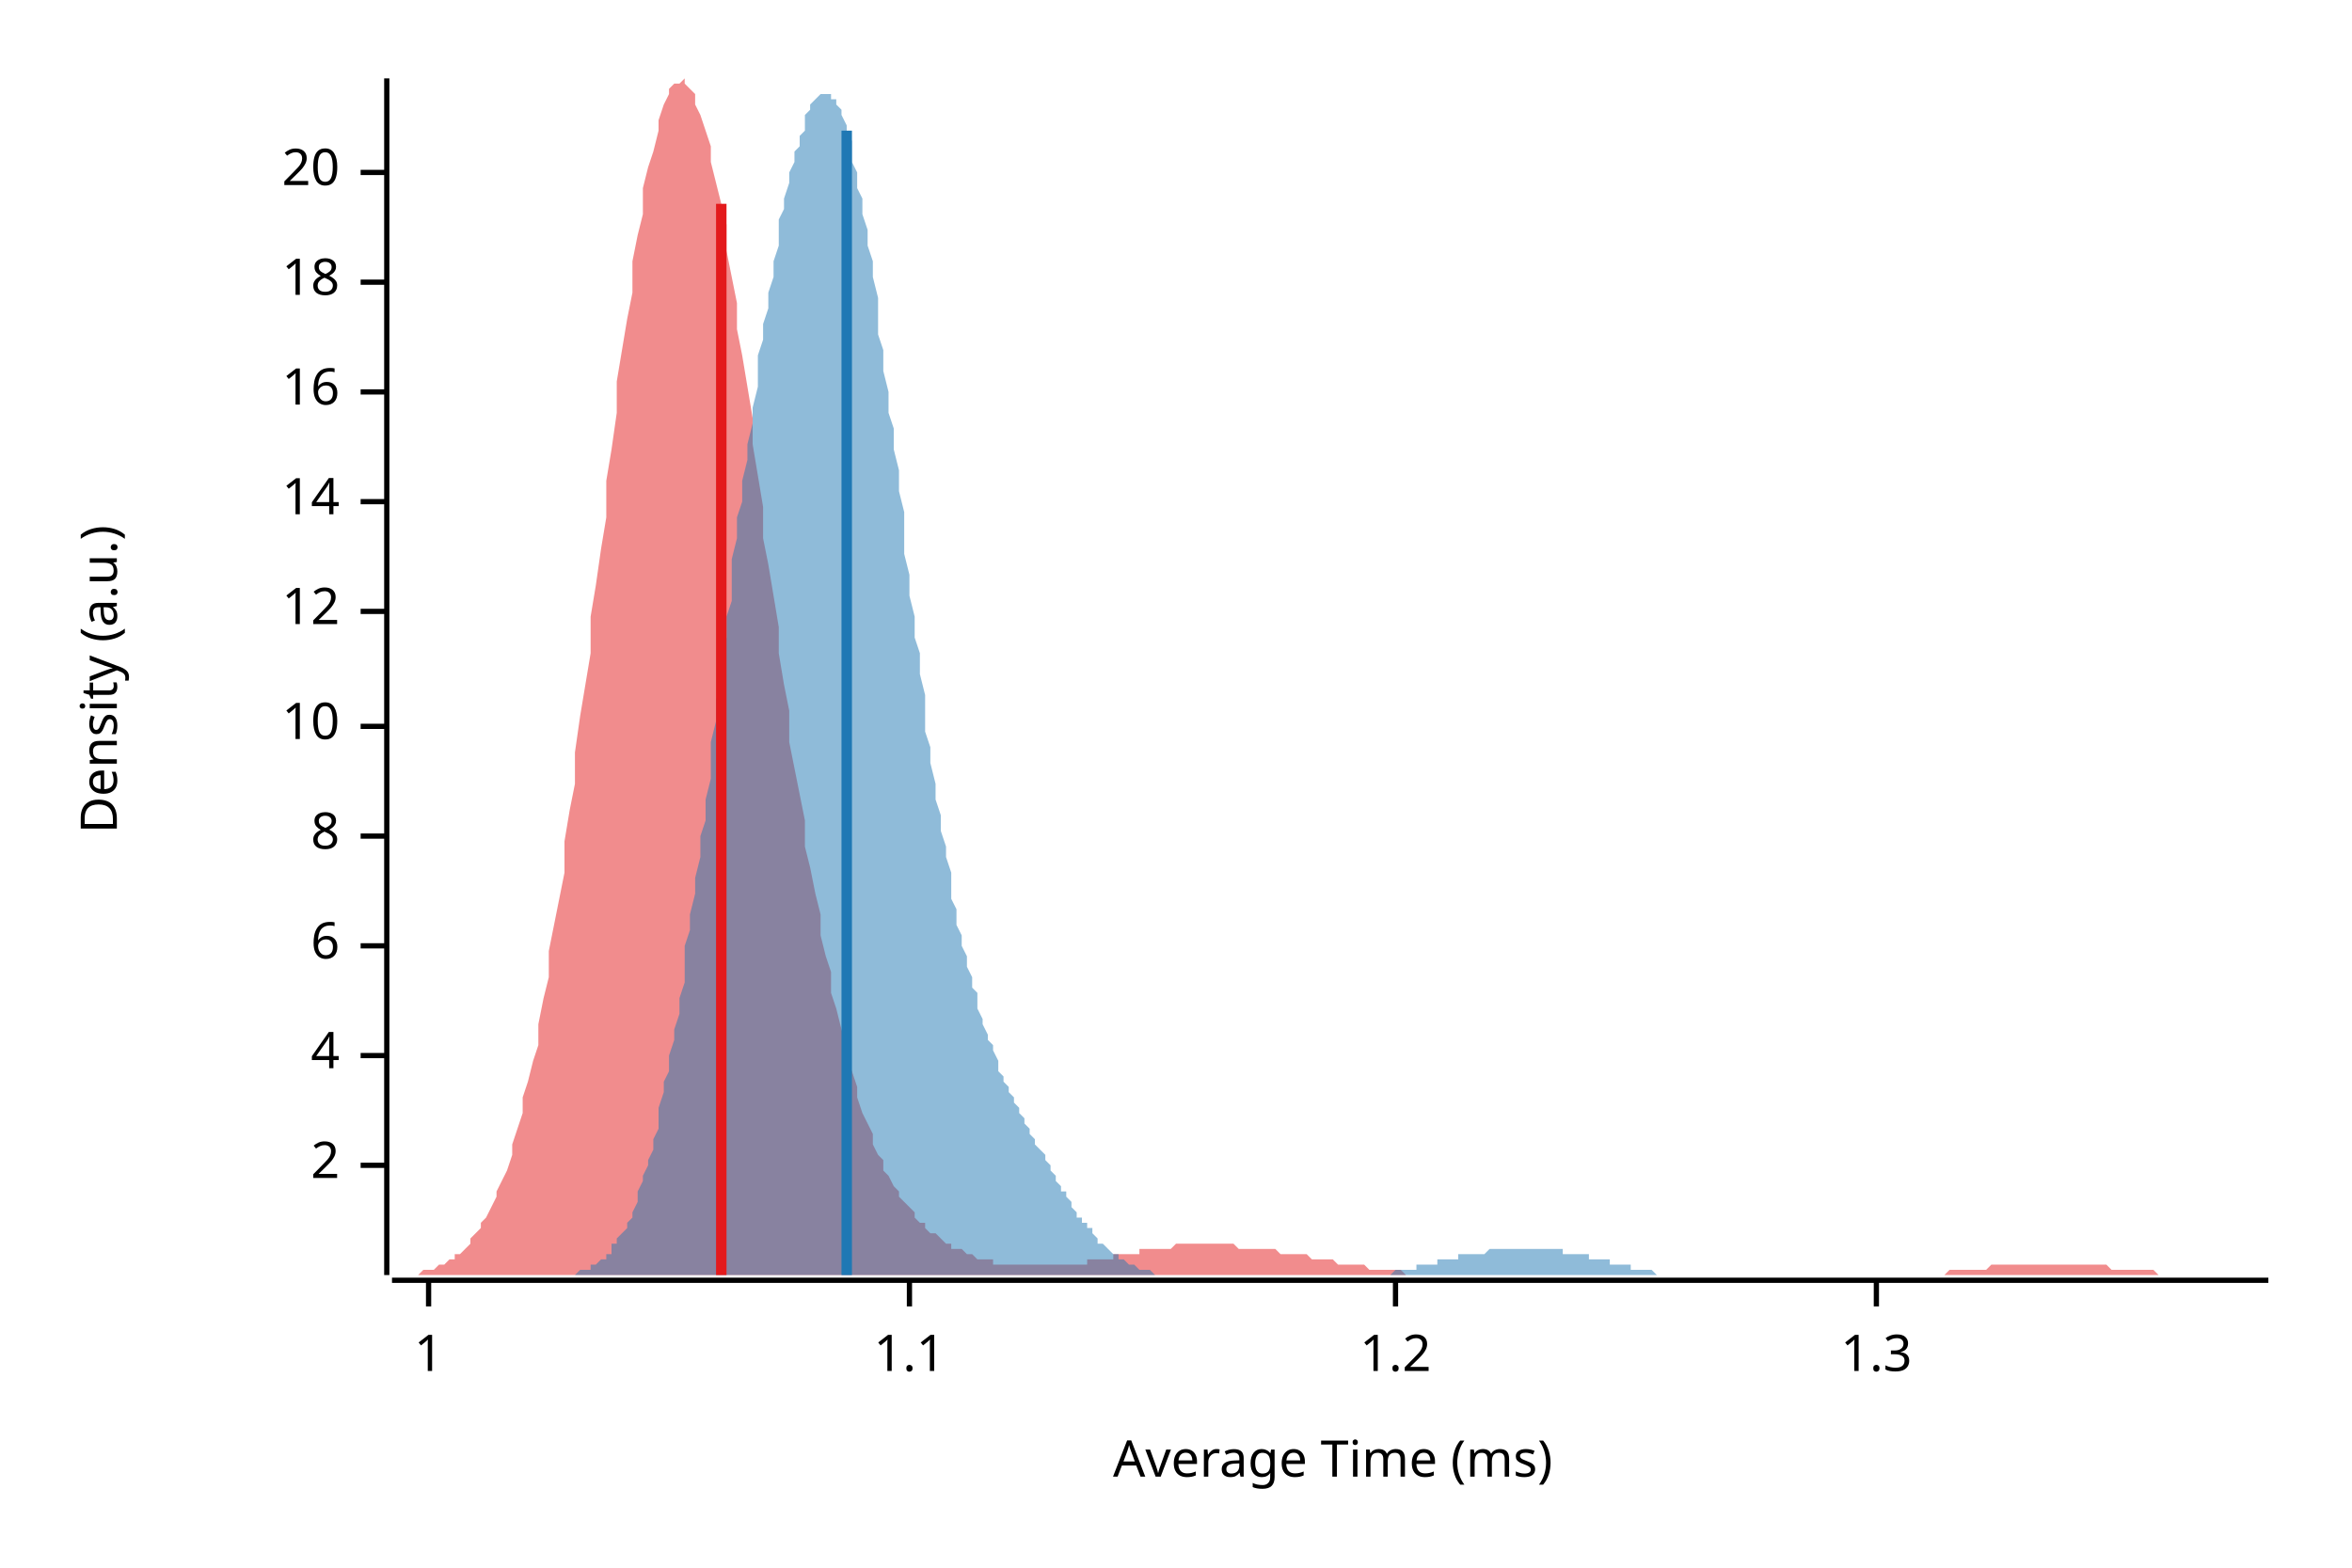
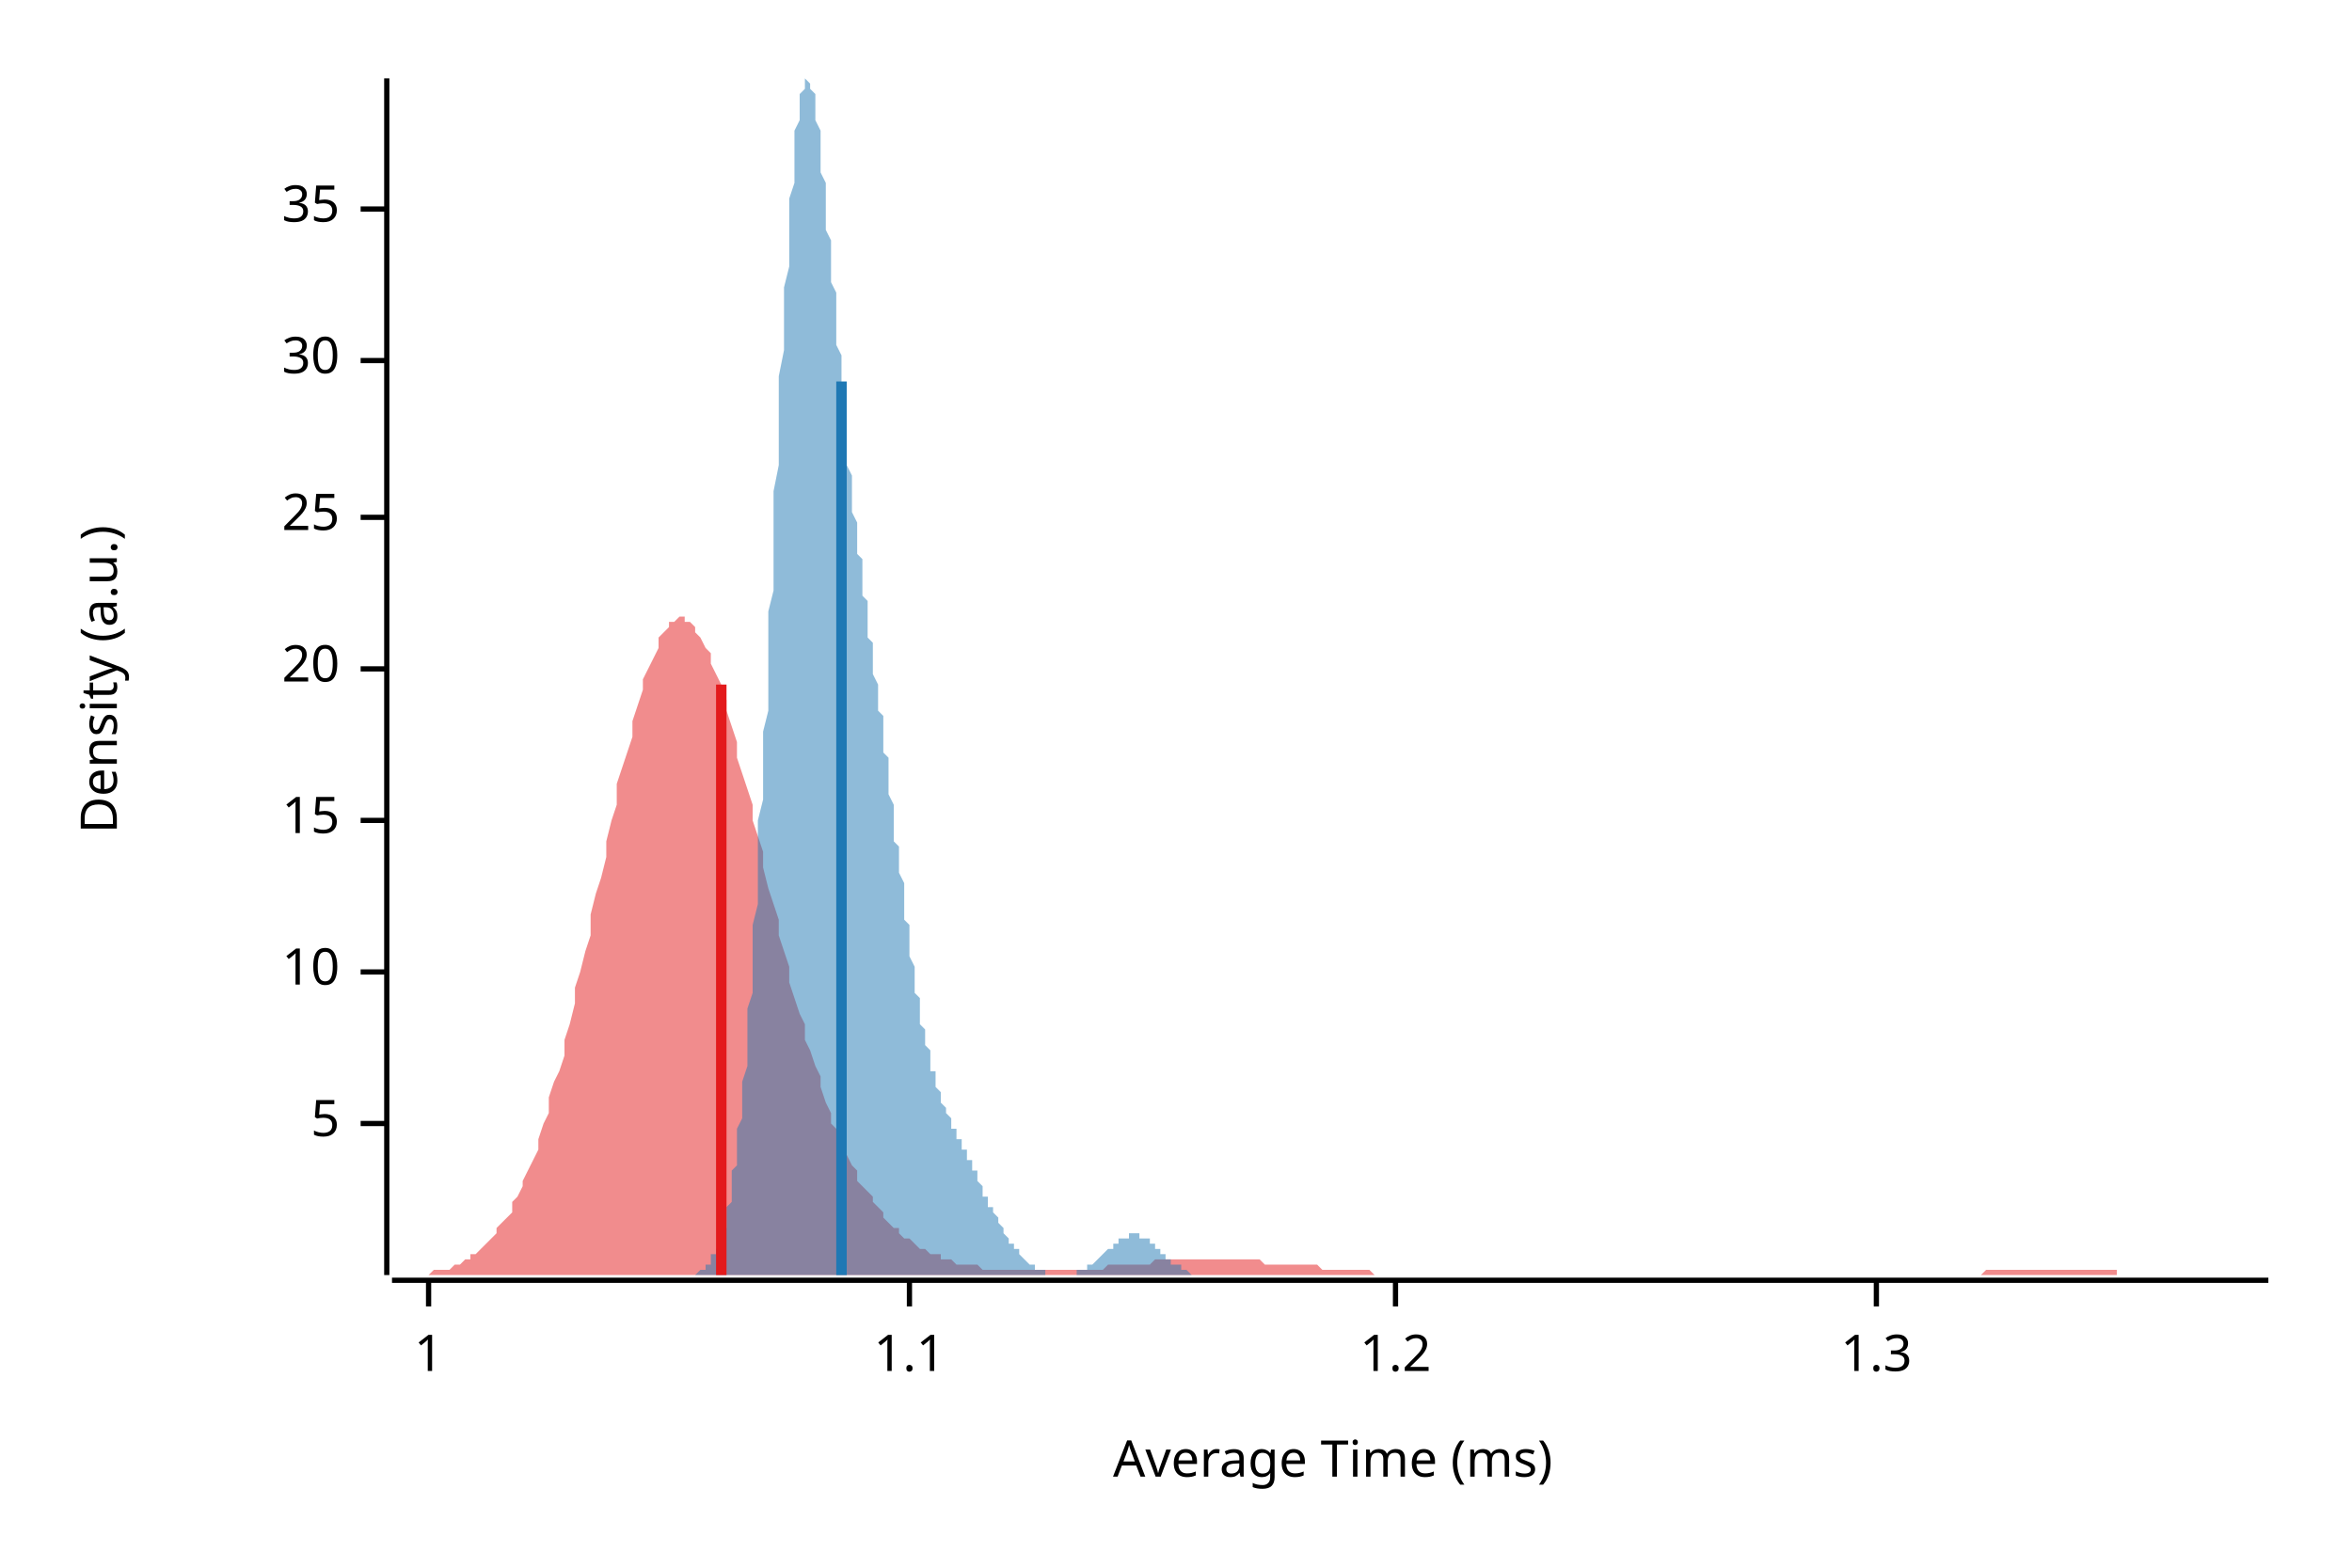
<svg xmlns="http://www.w3.org/2000/svg" width="450" height="300" viewBox="0 0 450 300">
  <text x="15" y="130" dy="0.76em" text-anchor="middle" font-family="sans-serif" font-size="9.677" opacity="1" fill="#000000" transform="rotate(270, 15, 130)">
Density (a.u.)
</text>
  <text x="255" y="285" dy="-0.5ex" text-anchor="middle" font-family="sans-serif" font-size="9.677" opacity="1" fill="#000000">
Average Time (ms)
</text>
  <polyline fill="none" opacity="1" stroke="#000000" stroke-width="1" points="74,15 74,244 " />
-   <text x="65" y="223" dy="0.5ex" text-anchor="end" font-family="sans-serif" font-size="9.677" opacity="1" fill="#000000">
- 2
+   <text x="65" y="215" dy="0.5ex" text-anchor="end" font-family="sans-serif" font-size="9.677" opacity="1" fill="#000000">
+ 5
</text>
-   <polyline fill="none" opacity="1" stroke="#000000" stroke-width="1" points="69,223 74,223 " />
-   <text x="65" y="202" dy="0.5ex" text-anchor="end" font-family="sans-serif" font-size="9.677" opacity="1" fill="#000000">
- 4
- </text>
-   <polyline fill="none" opacity="1" stroke="#000000" stroke-width="1" points="69,202 74,202 " />
-   <text x="65" y="181" dy="0.5ex" text-anchor="end" font-family="sans-serif" font-size="9.677" opacity="1" fill="#000000">
- 6
- </text>
-   <polyline fill="none" opacity="1" stroke="#000000" stroke-width="1" points="69,181 74,181 " />
-   <text x="65" y="160" dy="0.5ex" text-anchor="end" font-family="sans-serif" font-size="9.677" opacity="1" fill="#000000">
- 8
- </text>
-   <polyline fill="none" opacity="1" stroke="#000000" stroke-width="1" points="69,160 74,160 " />
-   <text x="65" y="139" dy="0.5ex" text-anchor="end" font-family="sans-serif" font-size="9.677" opacity="1" fill="#000000">
+   <polyline fill="none" opacity="1" stroke="#000000" stroke-width="1" points="69,215 74,215 " />
+   <text x="65" y="186" dy="0.5ex" text-anchor="end" font-family="sans-serif" font-size="9.677" opacity="1" fill="#000000">
10
</text>
-   <polyline fill="none" opacity="1" stroke="#000000" stroke-width="1" points="69,139 74,139 " />
-   <text x="65" y="117" dy="0.5ex" text-anchor="end" font-family="sans-serif" font-size="9.677" opacity="1" fill="#000000">
- 12
+   <polyline fill="none" opacity="1" stroke="#000000" stroke-width="1" points="69,186 74,186 " />
+   <text x="65" y="157" dy="0.5ex" text-anchor="end" font-family="sans-serif" font-size="9.677" opacity="1" fill="#000000">
+ 15
</text>
-   <polyline fill="none" opacity="1" stroke="#000000" stroke-width="1" points="69,117 74,117 " />
-   <text x="65" y="96" dy="0.5ex" text-anchor="end" font-family="sans-serif" font-size="9.677" opacity="1" fill="#000000">
- 14
- </text>
-   <polyline fill="none" opacity="1" stroke="#000000" stroke-width="1" points="69,96 74,96 " />
-   <text x="65" y="75" dy="0.5ex" text-anchor="end" font-family="sans-serif" font-size="9.677" opacity="1" fill="#000000">
- 16
- </text>
-   <polyline fill="none" opacity="1" stroke="#000000" stroke-width="1" points="69,75 74,75 " />
-   <text x="65" y="54" dy="0.5ex" text-anchor="end" font-family="sans-serif" font-size="9.677" opacity="1" fill="#000000">
- 18
- </text>
-   <polyline fill="none" opacity="1" stroke="#000000" stroke-width="1" points="69,54 74,54 " />
-   <text x="65" y="33" dy="0.5ex" text-anchor="end" font-family="sans-serif" font-size="9.677" opacity="1" fill="#000000">
+   <polyline fill="none" opacity="1" stroke="#000000" stroke-width="1" points="69,157 74,157 " />
+   <text x="65" y="128" dy="0.5ex" text-anchor="end" font-family="sans-serif" font-size="9.677" opacity="1" fill="#000000">
20
</text>
-   <polyline fill="none" opacity="1" stroke="#000000" stroke-width="1" points="69,33 74,33 " />
+   <polyline fill="none" opacity="1" stroke="#000000" stroke-width="1" points="69,128 74,128 " />
+   <text x="65" y="99" dy="0.5ex" text-anchor="end" font-family="sans-serif" font-size="9.677" opacity="1" fill="#000000">
+ 25
+ </text>
+   <polyline fill="none" opacity="1" stroke="#000000" stroke-width="1" points="69,99 74,99 " />
+   <text x="65" y="69" dy="0.5ex" text-anchor="end" font-family="sans-serif" font-size="9.677" opacity="1" fill="#000000">
+ 30
+ </text>
+   <polyline fill="none" opacity="1" stroke="#000000" stroke-width="1" points="69,69 74,69 " />
+   <text x="65" y="40" dy="0.5ex" text-anchor="end" font-family="sans-serif" font-size="9.677" opacity="1" fill="#000000">
+ 35
+ </text>
+   <polyline fill="none" opacity="1" stroke="#000000" stroke-width="1" points="69,40 74,40 " />
  <polyline fill="none" opacity="1" stroke="#000000" stroke-width="1" points="75,245 434,245 " />
  <text x="82" y="255" dy="0.76em" text-anchor="middle" font-family="sans-serif" font-size="9.677" opacity="1" fill="#000000">
1
</text>
  <polyline fill="none" opacity="1" stroke="#000000" stroke-width="1" points="82,245 82,250 " />
  <text x="174" y="255" dy="0.76em" text-anchor="middle" font-family="sans-serif" font-size="9.677" opacity="1" fill="#000000">
1.1
</text>
  <polyline fill="none" opacity="1" stroke="#000000" stroke-width="1" points="174,245 174,250 " />
  <text x="267" y="255" dy="0.76em" text-anchor="middle" font-family="sans-serif" font-size="9.677" opacity="1" fill="#000000">
1.2
</text>
  <polyline fill="none" opacity="1" stroke="#000000" stroke-width="1" points="267,245 267,250 " />
  <text x="359" y="255" dy="0.76em" text-anchor="middle" font-family="sans-serif" font-size="9.677" opacity="1" fill="#000000">
1.3
</text>
  <polyline fill="none" opacity="1" stroke="#000000" stroke-width="1" points="359,245 359,250 " />
-   <polygon opacity="0.5" fill="#E31A1C" points="75,244 75,244 76,244 77,244 77,244 78,244 79,244 80,244 80,244 81,243 82,243 82,243 83,243 84,242 85,242 85,242 86,241 87,241 87,240 88,240 89,239 90,238 90,237 91,236 92,235 92,234 93,233 94,231 95,229 95,228 96,226 97,224 98,221 98,219 99,216 100,213 100,210 101,207 102,203 103,200 103,196 104,191 105,187 105,182 106,177 107,172 108,167 108,161 109,155 110,150 110,144 111,137 112,131 113,125 113,118 114,112 115,105 116,99 116,92 117,86 118,79 118,73 119,67 120,61 121,56 121,50 122,45 123,41 123,36 124,32 125,29 126,25 126,23 127,20 128,18 128,17 129,16 130,16 131,15 131,16 132,17 133,18 133,20 134,22 135,25 136,28 136,31 137,35 138,39 139,43 139,48 140,53 141,58 141,63 142,68 143,74 144,80 144,85 145,91 146,97 146,103 147,108 148,114 149,120 149,125 150,131 151,136 151,142 152,147 153,152 154,157 154,162 155,166 156,171 157,175 157,179 158,183 159,186 159,190 160,193 161,197 162,200 162,203 163,205 164,208 164,210 165,213 166,215 167,217 167,219 168,221 169,222 169,224 170,225 171,227 172,228 172,229 173,230 174,231 175,232 175,233 176,234 177,234 177,235 178,236 179,236 180,237 180,237 181,238 182,238 182,239 183,239 184,239 185,240 185,240 186,240 187,241 187,241 188,241 189,241 190,241 190,242 191,242 192,242 192,242 193,242 194,242 195,242 195,242 196,242 197,242 198,242 198,242 199,242 200,242 200,242 201,242 202,242 203,242 203,242 204,242 205,242 205,242 206,242 207,242 208,242 208,241 209,241 210,241 210,241 211,241 212,241 213,241 213,240 214,240 215,240 216,240 216,240 217,240 218,240 218,239 219,239 220,239 221,239 221,239 222,239 223,239 223,239 224,239 225,238 226,238 226,238 227,238 228,238 228,238 229,238 230,238 231,238 231,238 232,238 233,238 233,238 234,238 235,238 236,238 236,238 237,239 238,239 239,239 239,239 240,239 241,239 241,239 242,239 243,239 244,239 244,239 245,240 246,240 246,240 247,240 248,240 249,240 249,240 250,240 251,241 251,241 252,241 253,241 254,241 254,241 255,241 256,242 257,242 257,242 258,242 259,242 259,242 260,242 261,242 262,243 262,243 263,243 264,243 264,243 265,243 266,243 267,243 267,243 268,243 269,244 269,244 270,244 271,244 272,244 272,244 273,244 274,244 275,244 275,244 276,244 277,244 277,244 278,244 279,244 280,244 280,244 281,244 282,244 282,244 283,244 284,244 285,244 285,244 286,244 287,244 287,244 288,244 289,244 290,244 290,244 291,244 292,244 292,244 293,244 294,244 295,244 295,244 296,244 297,244 298,244 298,244 299,244 300,244 300,244 301,244 302,244 303,244 303,244 304,244 305,244 305,244 306,244 307,244 308,244 308,244 309,244 310,244 310,244 311,244 312,244 313,244 313,244 314,244 315,244 316,244 316,244 317,244 318,244 318,244 319,244 320,244 321,244 321,244 322,244 323,244 323,244 324,244 325,244 326,244 326,244 327,244 328,244 328,244 329,244 330,244 331,244 331,244 332,244 333,244 333,244 334,244 335,244 336,244 336,244 337,244 338,244 339,244 339,244 340,244 341,244 341,244 342,244 343,244 344,244 344,244 345,244 346,244 346,244 347,244 348,244 349,244 349,244 350,244 351,244 351,244 352,244 353,244 354,244 354,244 355,244 356,244 357,244 357,244 358,244 359,244 359,244 360,244 361,244 362,244 362,244 363,244 364,244 364,244 365,244 366,244 367,244 367,244 368,244 369,244 369,244 370,244 371,244 372,244 372,244 373,243 374,243 375,243 375,243 376,243 377,243 377,243 378,243 379,243 380,243 380,243 381,242 382,242 382,242 383,242 384,242 385,242 385,242 386,242 387,242 387,242 388,242 389,242 390,242 390,242 391,242 392,242 392,242 393,242 394,242 395,242 395,242 396,242 397,242 398,242 398,242 399,242 400,242 400,242 401,242 402,242 403,242 403,242 404,243 405,243 405,243 406,243 407,243 408,243 408,243 409,243 410,243 410,243 411,243 412,243 413,244 413,244 414,244 415,244 416,244 416,244 417,244 418,244 418,244 419,244 420,244 421,244 421,244 422,244 423,244 423,244 424,244 425,244 426,244 426,244 427,244 428,244 428,244 429,244 430,244 431,244 431,244 432,244 433,244 434,244 434,244 75,244 " />
-   <polygon opacity="0.5" fill="#1F78B4" points="104,244 105,244 105,244 106,244 106,244 107,244 107,244 108,244 108,244 108,244 109,244 109,244 110,244 110,244 111,243 111,243 112,243 112,243 112,243 113,243 113,242 114,242 114,242 115,241 115,241 116,241 116,240 117,240 117,239 117,238 118,238 118,237 119,236 119,236 120,235 120,234 121,233 121,232 122,230 122,229 122,228 123,226 123,225 124,223 124,222 125,220 125,218 126,216 126,214 126,212 127,209 127,207 128,205 128,202 129,199 129,197 130,194 130,191 131,188 131,185 131,181 132,178 132,175 133,171 133,168 134,164 134,160 135,157 135,153 136,149 136,145 136,142 137,138 137,134 138,130 138,126 139,122 139,118 140,115 140,111 140,107 141,103 141,99 142,96 142,92 143,88 143,85 144,81 144,78 145,74 145,71 145,68 146,65 146,62 147,59 147,56 148,53 148,50 149,47 149,45 149,42 150,40 150,38 151,35 151,33 152,31 152,29 153,28 153,26 154,25 154,23 154,22 155,21 155,20 156,19 156,19 157,18 157,18 158,18 158,18 159,18 159,18 159,19 160,19 160,20 161,21 161,22 162,24 162,25 163,27 163,29 163,31 164,33 164,36 165,38 165,41 166,44 166,47 167,50 167,53 168,57 168,60 168,64 169,67 169,71 170,75 170,79 171,82 171,86 172,90 172,94 173,98 173,102 173,106 174,110 174,114 175,118 175,122 176,125 176,129 177,133 177,136 177,140 178,143 178,146 179,150 179,153 180,156 180,159 181,162 181,164 182,167 182,170 182,172 183,174 183,177 184,179 184,181 185,183 185,185 186,187 186,189 187,190 187,192 187,193 188,195 188,196 189,198 189,199 190,200 190,201 191,203 191,204 191,205 192,206 192,207 193,208 193,209 194,210 194,211 195,212 195,213 196,214 196,214 196,215 197,216 197,217 198,218 198,219 199,220 199,220 200,221 200,222 201,223 201,224 201,224 202,225 202,226 203,227 203,228 204,228 204,229 205,230 205,230 205,231 206,232 206,233 207,233 207,234 208,234 208,235 209,235 209,236 210,237 210,237 210,238 211,238 211,238 212,239 212,239 213,240 213,240 214,240 214,241 215,241 215,241 215,241 216,242 216,242 217,242 217,242 218,243 218,243 219,243 219,243 219,243 220,243 220,243 221,244 221,244 222,244 222,244 223,244 223,244 224,244 224,244 224,244 225,244 225,244 226,244 226,244 227,244 227,244 228,244 228,244 229,244 229,244 229,244 230,244 230,244 231,244 231,244 232,244 232,244 233,244 233,244 233,244 234,244 234,244 235,244 235,244 236,244 236,244 237,244 237,244 238,244 238,244 238,244 239,244 239,244 240,244 240,244 241,244 241,244 242,244 242,244 243,244 243,244 243,244 244,244 244,244 245,244 245,244 246,244 246,244 247,244 247,244 247,244 248,244 248,244 249,244 249,244 250,244 250,244 251,244 251,244 252,244 252,244 252,244 253,244 253,244 254,244 254,244 255,244 255,244 256,244 256,244 257,244 257,244 257,244 258,244 258,244 259,244 259,244 260,244 260,244 261,244 261,244 261,244 262,244 262,244 263,244 263,244 264,244 264,244 265,244 265,244 266,244 266,244 266,244 267,243 267,243 268,243 268,243 269,243 269,243 270,243 270,243 271,243 271,243 271,242 272,242 272,242 273,242 273,242 274,242 274,242 275,242 275,241 275,241 276,241 276,241 277,241 277,241 278,241 278,241 279,241 279,240 280,240 280,240 280,240 281,240 281,240 282,240 282,240 283,240 283,240 284,240 284,240 285,239 285,239 285,239 286,239 286,239 287,239 287,239 288,239 288,239 289,239 289,239 289,239 290,239 290,239 291,239 291,239 292,239 292,239 293,239 293,239 294,239 294,239 294,239 295,239 295,239 296,239 296,239 297,239 297,239 298,239 298,239 299,239 299,240 299,240 300,240 300,240 301,240 301,240 302,240 302,240 303,240 303,240 303,240 304,240 304,241 305,241 305,241 306,241 306,241 307,241 307,241 308,241 308,241 308,242 309,242 309,242 310,242 310,242 311,242 311,242 312,242 312,243 313,243 313,243 313,243 314,243 314,243 315,243 315,243 316,243 316,243 317,244 317,244 317,244 318,244 318,244 319,244 319,244 320,244 320,244 321,244 321,244 322,244 322,244 322,244 323,244 323,244 324,244 324,244 325,244 325,244 326,244 326,244 327,244 327,244 327,244 328,244 328,244 329,244 329,244 330,244 330,244 104,244 " />
-   <polyline fill="none" opacity="1" stroke="#E31A1C" stroke-width="2" points="138,244 138,39 " />
-   <polyline fill="none" opacity="1" stroke="#1F78B4" stroke-width="2" points="162,244 162,25 " />
+   <polygon opacity="0.5" fill="#E31A1C" points="75,244 75,244 76,244 77,244 77,244 78,244 79,244 80,244 80,244 81,244 82,244 82,244 83,243 84,243 85,243 85,243 86,243 87,242 87,242 88,242 89,241 90,241 90,240 91,240 92,239 92,239 93,238 94,237 95,236 95,235 96,234 97,233 98,232 98,230 99,229 100,227 100,226 101,224 102,222 103,220 103,218 104,215 105,213 105,210 106,207 107,205 108,202 108,199 109,196 110,192 110,189 111,186 112,182 113,179 113,175 114,171 115,168 116,164 116,161 117,157 118,154 118,150 119,147 120,144 121,141 121,138 122,135 123,132 123,130 124,128 125,126 126,124 126,122 127,121 128,120 128,119 129,119 130,118 131,118 131,119 132,119 133,120 133,121 134,122 135,124 136,125 136,127 137,129 138,131 139,134 139,136 140,139 141,142 141,145 142,148 143,151 144,154 144,157 145,160 146,163 146,166 147,170 148,173 149,176 149,179 150,182 151,185 151,188 152,191 153,194 154,196 154,199 155,201 156,204 157,206 157,208 158,211 159,213 159,215 160,216 161,218 162,220 162,221 163,223 164,224 164,226 165,227 166,228 167,229 167,230 168,231 169,232 169,233 170,234 171,235 172,235 172,236 173,237 174,237 175,238 175,238 176,239 177,239 177,239 178,240 179,240 180,240 180,241 181,241 182,241 182,241 183,242 184,242 185,242 185,242 186,242 187,242 187,242 188,243 189,243 190,243 190,243 191,243 192,243 192,243 193,243 194,243 195,243 195,243 196,243 197,243 198,243 198,243 199,243 200,243 200,243 201,243 202,243 203,243 203,243 204,243 205,243 205,243 206,243 207,243 208,243 208,243 209,243 210,243 210,243 211,243 212,242 213,242 213,242 214,242 215,242 216,242 216,242 217,242 218,242 218,242 219,242 220,242 221,241 221,241 222,241 223,241 223,241 224,241 225,241 226,241 226,241 227,241 228,241 228,241 229,241 230,241 231,241 231,241 232,241 233,241 233,241 234,241 235,241 236,241 236,241 237,241 238,241 239,241 239,241 240,241 241,241 241,241 242,242 243,242 244,242 244,242 245,242 246,242 246,242 247,242 248,242 249,242 249,242 250,242 251,242 251,242 252,242 253,243 254,243 254,243 255,243 256,243 257,243 257,243 258,243 259,243 259,243 260,243 261,243 262,243 262,243 263,244 264,244 264,244 265,244 266,244 267,244 267,244 268,244 269,244 269,244 270,244 271,244 272,244 272,244 273,244 274,244 275,244 275,244 276,244 277,244 277,244 278,244 279,244 280,244 280,244 281,244 282,244 282,244 283,244 284,244 285,244 285,244 286,244 287,244 287,244 288,244 289,244 290,244 290,244 291,244 292,244 292,244 293,244 294,244 295,244 295,244 296,244 297,244 298,244 298,244 299,244 300,244 300,244 301,244 302,244 303,244 303,244 304,244 305,244 305,244 306,244 307,244 308,244 308,244 309,244 310,244 310,244 311,244 312,244 313,244 313,244 314,244 315,244 316,244 316,244 317,244 318,244 318,244 319,244 320,244 321,244 321,244 322,244 323,244 323,244 324,244 325,244 326,244 326,244 327,244 328,244 328,244 329,244 330,244 331,244 331,244 332,244 333,244 333,244 334,244 335,244 336,244 336,244 337,244 338,244 339,244 339,244 340,244 341,244 341,244 342,244 343,244 344,244 344,244 345,244 346,244 346,244 347,244 348,244 349,244 349,244 350,244 351,244 351,244 352,244 353,244 354,244 354,244 355,244 356,244 357,244 357,244 358,244 359,244 359,244 360,244 361,244 362,244 362,244 363,244 364,244 364,244 365,244 366,244 367,244 367,244 368,244 369,244 369,244 370,244 371,244 372,244 372,244 373,244 374,244 375,244 375,244 376,244 377,244 377,244 378,244 379,244 380,243 380,243 381,243 382,243 382,243 383,243 384,243 385,243 385,243 386,243 387,243 387,243 388,243 389,243 390,243 390,243 391,243 392,243 392,243 393,243 394,243 395,243 395,243 396,243 397,243 398,243 398,243 399,243 400,243 400,243 401,243 402,243 403,243 403,243 404,243 405,243 405,244 406,244 407,244 408,244 408,244 409,244 410,244 410,244 411,244 412,244 413,244 413,244 414,244 415,244 416,244 416,244 417,244 418,244 418,244 419,244 420,244 421,244 421,244 422,244 423,244 423,244 424,244 425,244 426,244 426,244 427,244 428,244 428,244 429,244 430,244 431,244 431,244 432,244 433,244 434,244 434,244 75,244 " />
+   <polygon opacity="0.5" fill="#1F78B4" points="129,244 129,244 129,244 129,244 129,244 130,244 130,244 130,244 130,244 130,244 131,244 131,244 131,244 131,244 131,244 132,244 132,244 132,244 132,244 132,244 133,244 133,244 133,244 133,244 134,243 134,243 134,243 134,243 134,243 135,243 135,243 135,242 135,242 135,242 136,242 136,241 136,241 136,241 136,240 137,240 137,240 137,239 137,239 138,238 138,237 138,237 138,236 138,235 139,235 139,234 139,233 139,232 139,231 140,230 140,228 140,227 140,226 140,224 141,223 141,221 141,219 141,218 141,216 142,214 142,212 142,209 142,207 143,204 143,202 143,199 143,196 143,193 144,190 144,187 144,184 144,180 144,177 145,173 145,169 145,165 145,161 145,157 146,153 146,149 146,145 146,140 147,136 147,131 147,127 147,122 147,117 148,113 148,108 148,103 148,99 148,94 149,89 149,85 149,80 149,76 149,72 150,67 150,63 150,59 150,55 151,51 151,48 151,44 151,41 151,38 152,35 152,32 152,30 152,27 152,25 153,23 153,22 153,20 153,19 153,18 154,17 154,16 154,16 154,16 154,15 155,16 155,16 155,17 155,17 156,18 156,19 156,20 156,22 156,23 157,25 157,27 157,29 157,30 157,33 158,35 158,37 158,39 158,41 158,44 159,46 159,49 159,51 159,54 160,56 160,59 160,61 160,64 160,66 161,68 161,71 161,73 161,75 161,78 162,80 162,82 162,84 162,87 162,89 163,91 163,93 163,95 163,97 163,98 164,100 164,102 164,104 164,106 165,107 165,109 165,111 165,112 165,114 166,115 166,117 166,119 166,120 166,122 167,123 167,125 167,126 167,128 167,129 168,131 168,133 168,134 168,136 169,137 169,139 169,141 169,142 169,144 170,145 170,147 170,149 170,150 170,152 171,154 171,156 171,157 171,159 171,161 172,162 172,164 172,166 172,167 173,169 173,171 173,172 173,174 173,176 174,177 174,179 174,180 174,182 174,183 175,185 175,186 175,188 175,189 175,190 176,191 176,193 176,194 176,195 176,196 177,197 177,198 177,199 177,200 178,201 178,202 178,203 178,204 178,205 179,205 179,206 179,207 179,208 179,208 180,209 180,210 180,210 180,211 180,211 181,212 181,212 181,213 181,213 182,214 182,214 182,215 182,215 182,216 183,216 183,216 183,217 183,217 183,218 184,218 184,219 184,219 184,219 184,220 185,220 185,221 185,221 185,222 186,222 186,223 186,223 186,223 186,224 187,224 187,225 187,225 187,226 187,226 188,227 188,227 188,228 188,228 188,229 189,229 189,229 189,230 189,230 189,231 190,231 190,232 190,232 190,232 191,233 191,233 191,234 191,234 191,234 192,235 192,235 192,236 192,236 192,236 193,237 193,237 193,237 193,238 193,238 194,238 194,238 194,239 194,239 195,239 195,240 195,240 195,240 195,240 196,241 196,241 196,241 196,241 196,241 197,242 197,242 197,242 197,242 197,242 198,242 198,242 198,243 198,243 198,243 199,243 199,243 199,243 199,243 200,243 200,243 200,243 200,244 200,244 201,244 201,244 201,244 201,244 201,244 202,244 202,244 202,244 202,244 202,244 203,244 203,244 203,244 203,244 204,244 204,244 204,244 204,244 204,244 205,244 205,244 205,244 205,244 205,244 206,244 206,244 206,243 206,243 206,243 207,243 207,243 207,243 207,243 208,243 208,243 208,243 208,242 208,242 209,242 209,242 209,242 209,242 209,242 210,241 210,241 210,241 210,241 210,241 211,240 211,240 211,240 211,240 211,240 212,239 212,239 212,239 212,239 213,239 213,238 213,238 213,238 213,238 214,238 214,238 214,237 214,237 214,237 215,237 215,237 215,237 215,237 215,237 216,237 216,236 216,236 216,236 217,236 217,236 217,236 217,236 217,236 218,236 218,236 218,237 218,237 218,237 219,237 219,237 219,237 219,237 219,237 220,237 220,238 220,238 220,238 220,238 221,238 221,238 221,239 221,239 222,239 222,239 222,239 222,240 222,240 223,240 223,240 223,240 223,241 223,241 224,241 224,241 224,241 224,241 224,242 225,242 225,242 225,242 225,242 226,242 226,243 226,243 226,243 226,243 227,243 227,243 227,243 227,243 227,243 228,244 228,244 228,244 228,244 228,244 229,244 229,244 229,244 229,244 230,244 230,244 230,244 230,244 230,244 231,244 231,244 231,244 231,244 231,244 232,244 232,244 232,244 232,244 232,244 233,244 233,244 233,244 233,244 129,244 " />
+   <polyline fill="none" opacity="1" stroke="#E31A1C" stroke-width="2" points="138,244 138,131 " />
+   <polyline fill="none" opacity="1" stroke="#1F78B4" stroke-width="2" points="161,244 161,73 " />
</svg>
